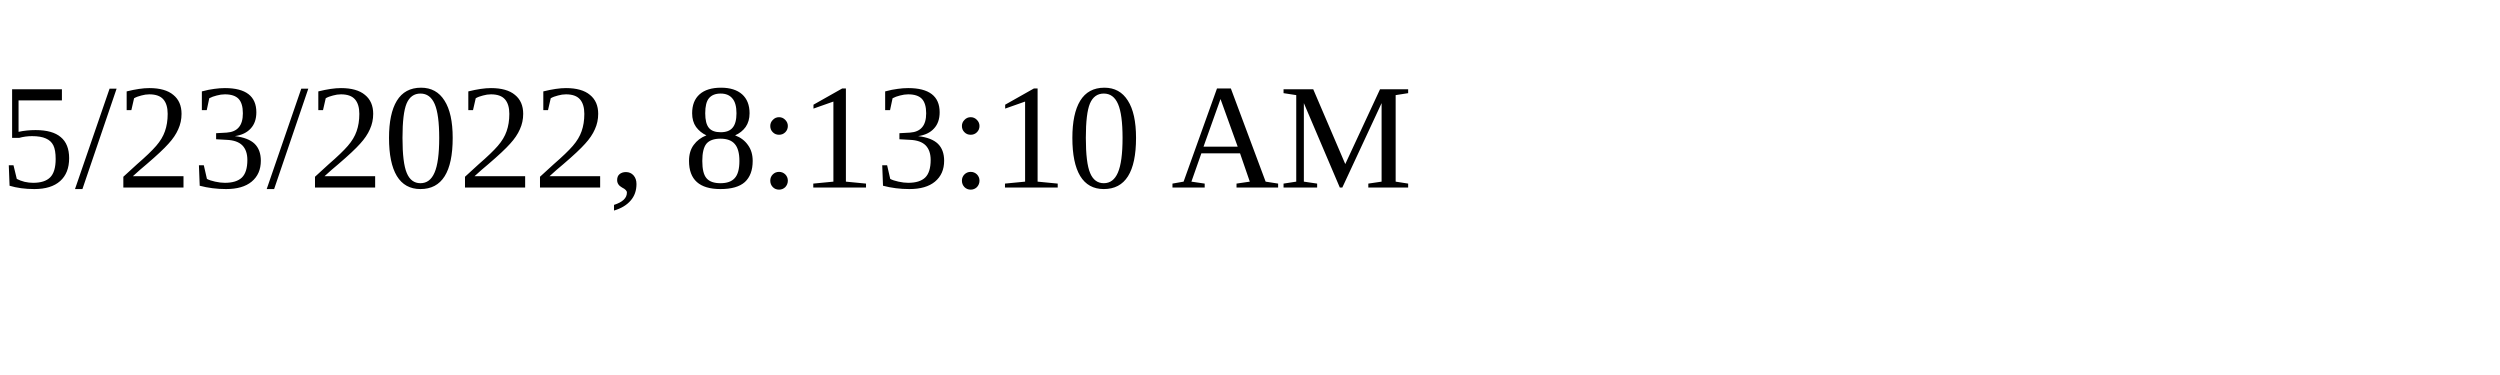
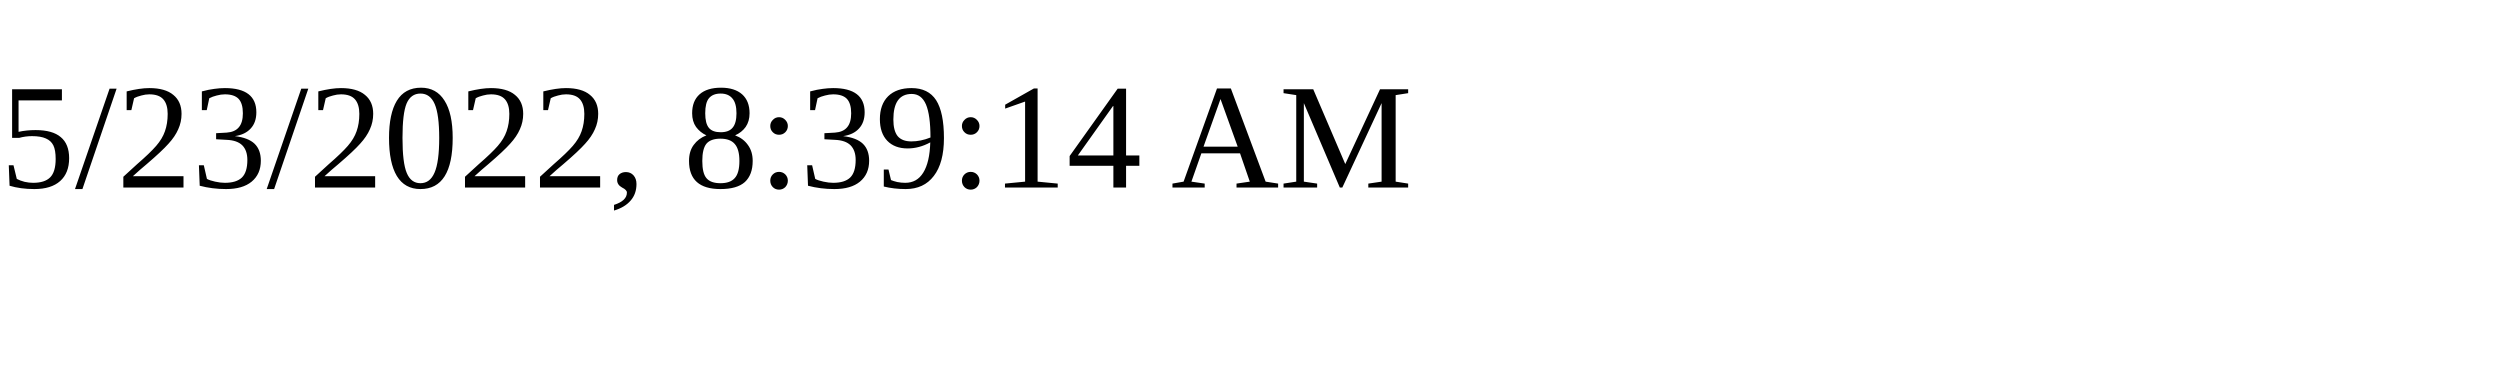
<svg xmlns="http://www.w3.org/2000/svg" height="30" width="200">
-   <text x="0" y="15">5/23/2022, 8:13:10 AM</text>
+   <text x="0" y="15">5/23/2022, 8:39:14 AM</text>
</svg>
